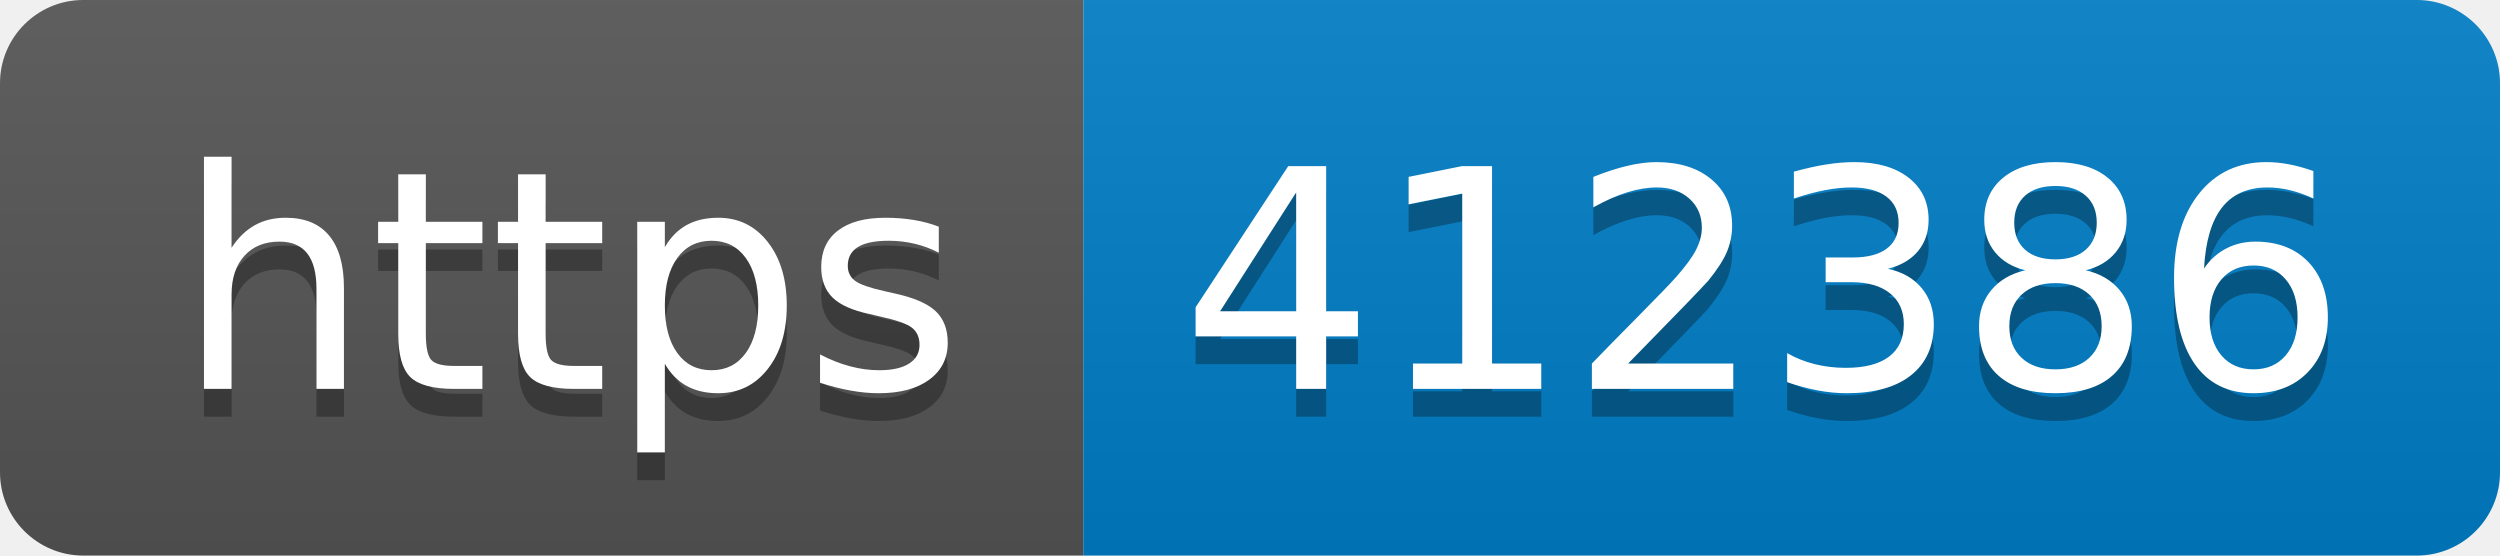
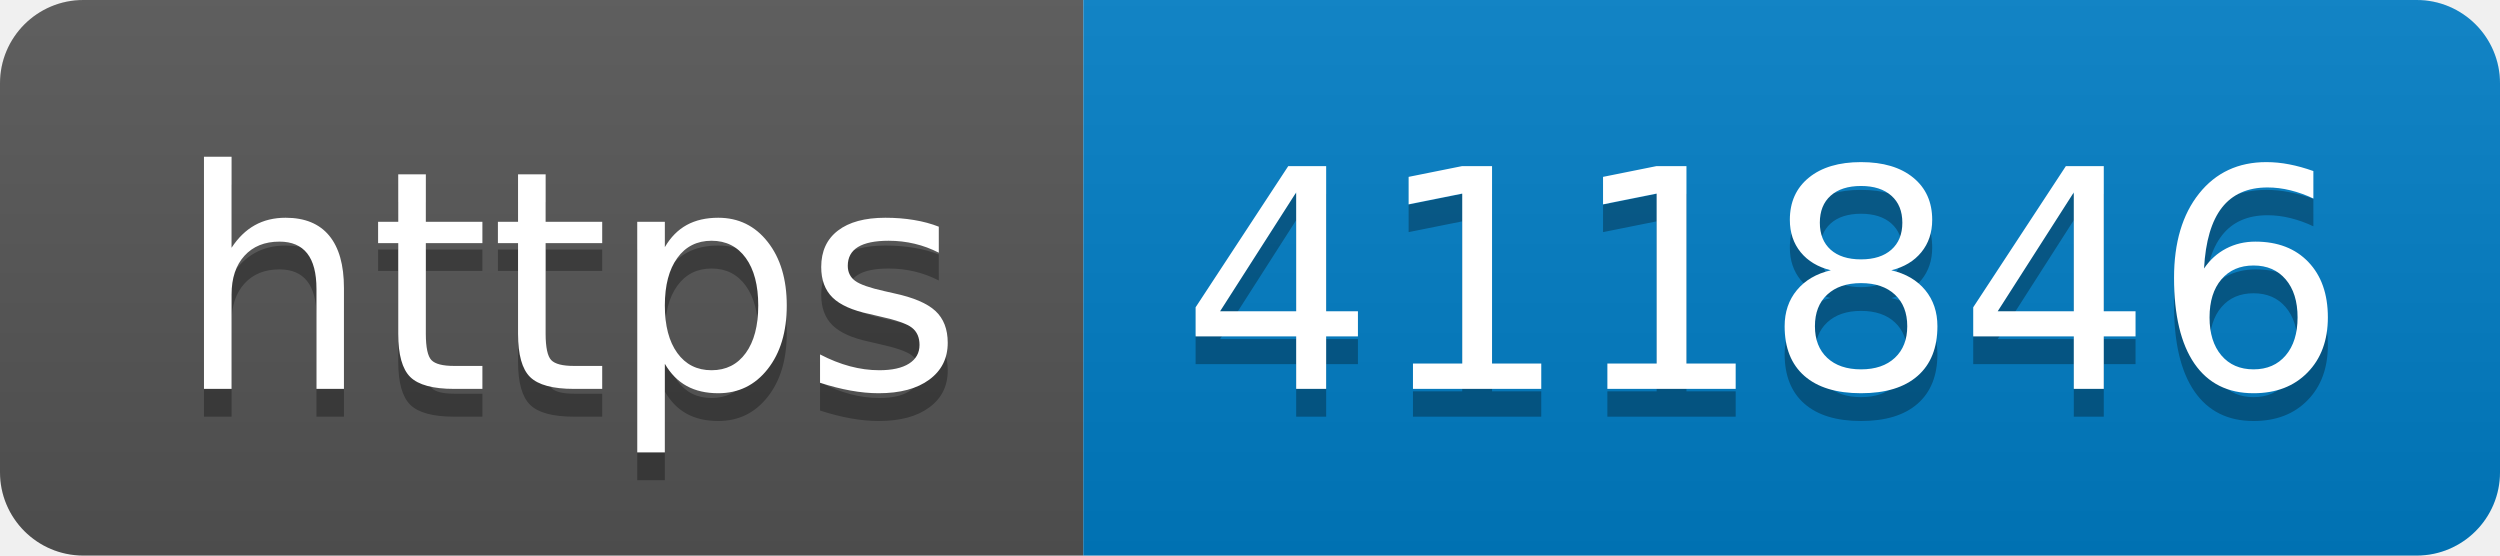
- <svg xmlns="http://www.w3.org/2000/svg" width="90" height="20" role="img" aria-label="https: 412386">
+ <svg xmlns="http://www.w3.org/2000/svg" width="90" height="20" role="img" aria-label="https: 411846">
  <linearGradient id="s" x2="0" y2="100%">
    <stop offset="0" stop-color="#bbb" stop-opacity=".1" />
    <stop offset="1" stop-opacity=".1" />
  </linearGradient>
  <clipPath id="r">
    <rect width="90" height="20" rx="3" fill="#fff" />
  </clipPath>
  <g clip-path="url(#r)">
    <rect width="39" height="20" fill="#555" />
    <rect x="39" width="51" height="20" fill="#007ec6" />
    <rect width="90" height="20" fill="url(#s)" />
  </g>
  <g fill="#fff" text-anchor="middle" font-family="Verdana,Geneva,DejaVu Sans,sans-serif" text-rendering="geometricPrecision" font-size="110">
    <text aria-hidden="true" x="205" y="150" fill="#010101" fill-opacity=".3" transform="scale(.1)" textLength="290">https</text>
    <text x="205" y="140" transform="scale(.1)" fill="#fff" textLength="290">https</text>
-     <text aria-hidden="true" x="635" y="150" fill="#010101" fill-opacity=".3" transform="scale(.1)" textLength="410">412386</text>
-     <text x="635" y="140" transform="scale(.1)" fill="#fff" textLength="410">412386</text>
+     <text aria-hidden="true" x="635" y="150" fill="#010101" fill-opacity=".3" transform="scale(.1)" textLength="410">411846</text>
+     <text x="635" y="140" transform="scale(.1)" fill="#fff" textLength="410">411846</text>
  </g>
</svg>
